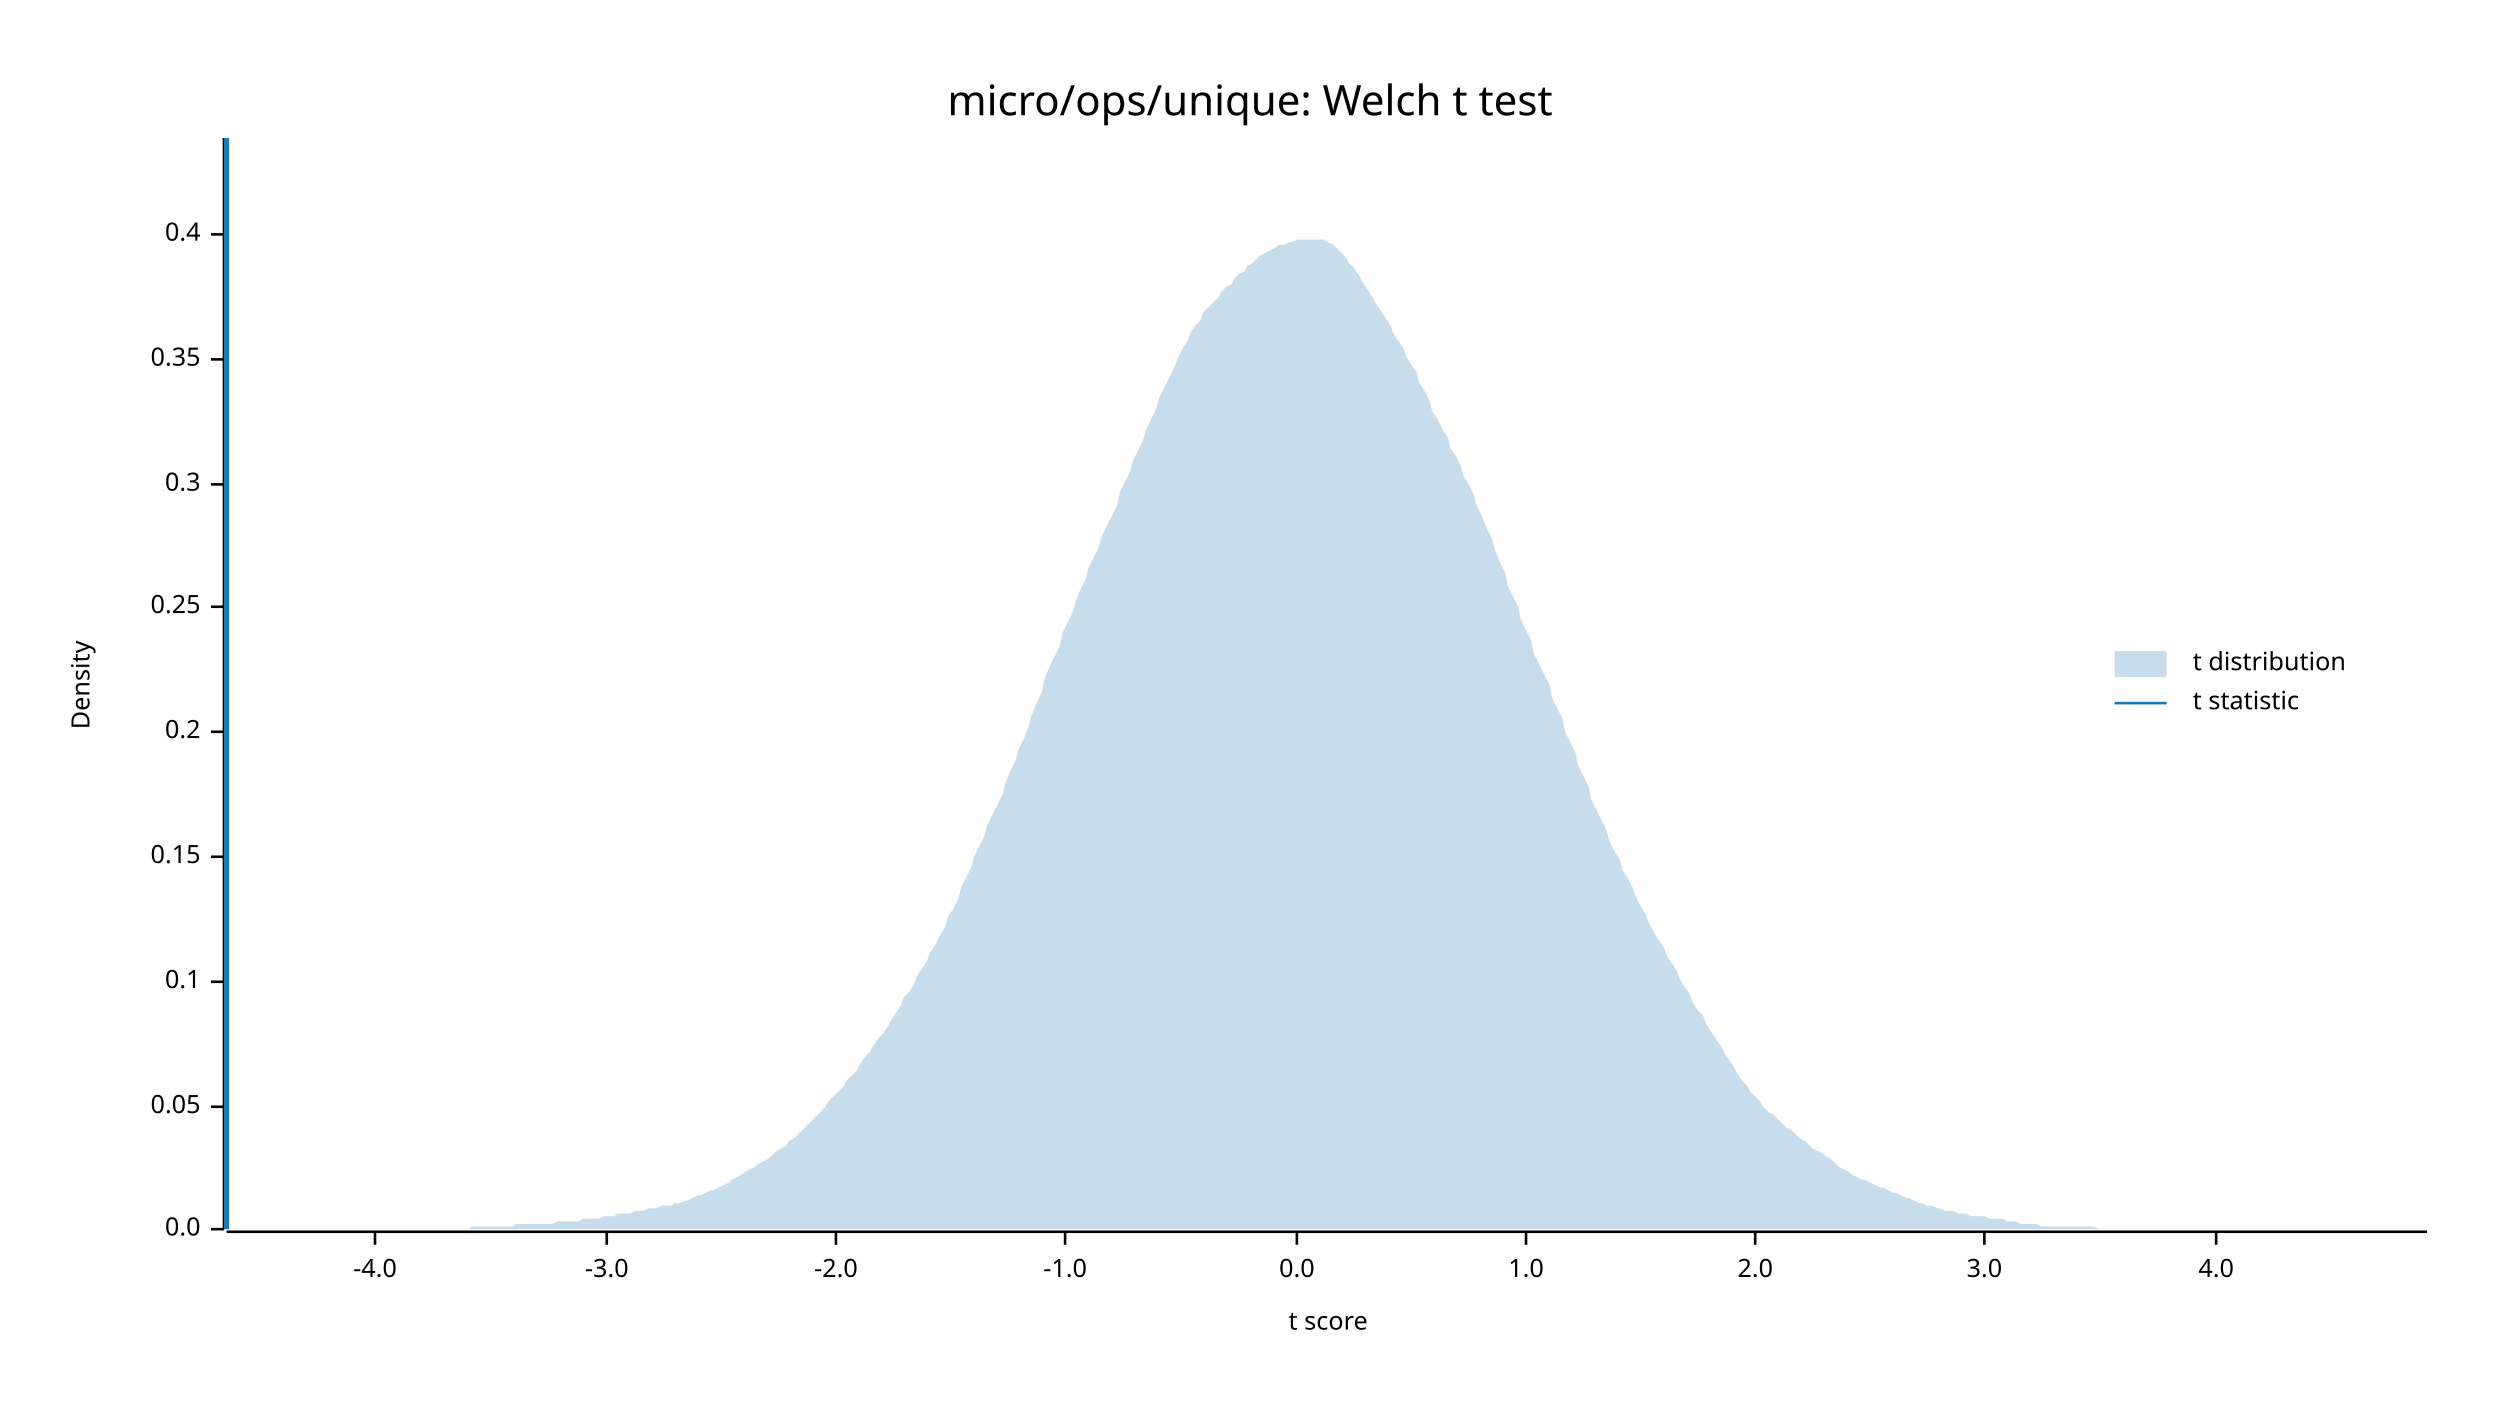
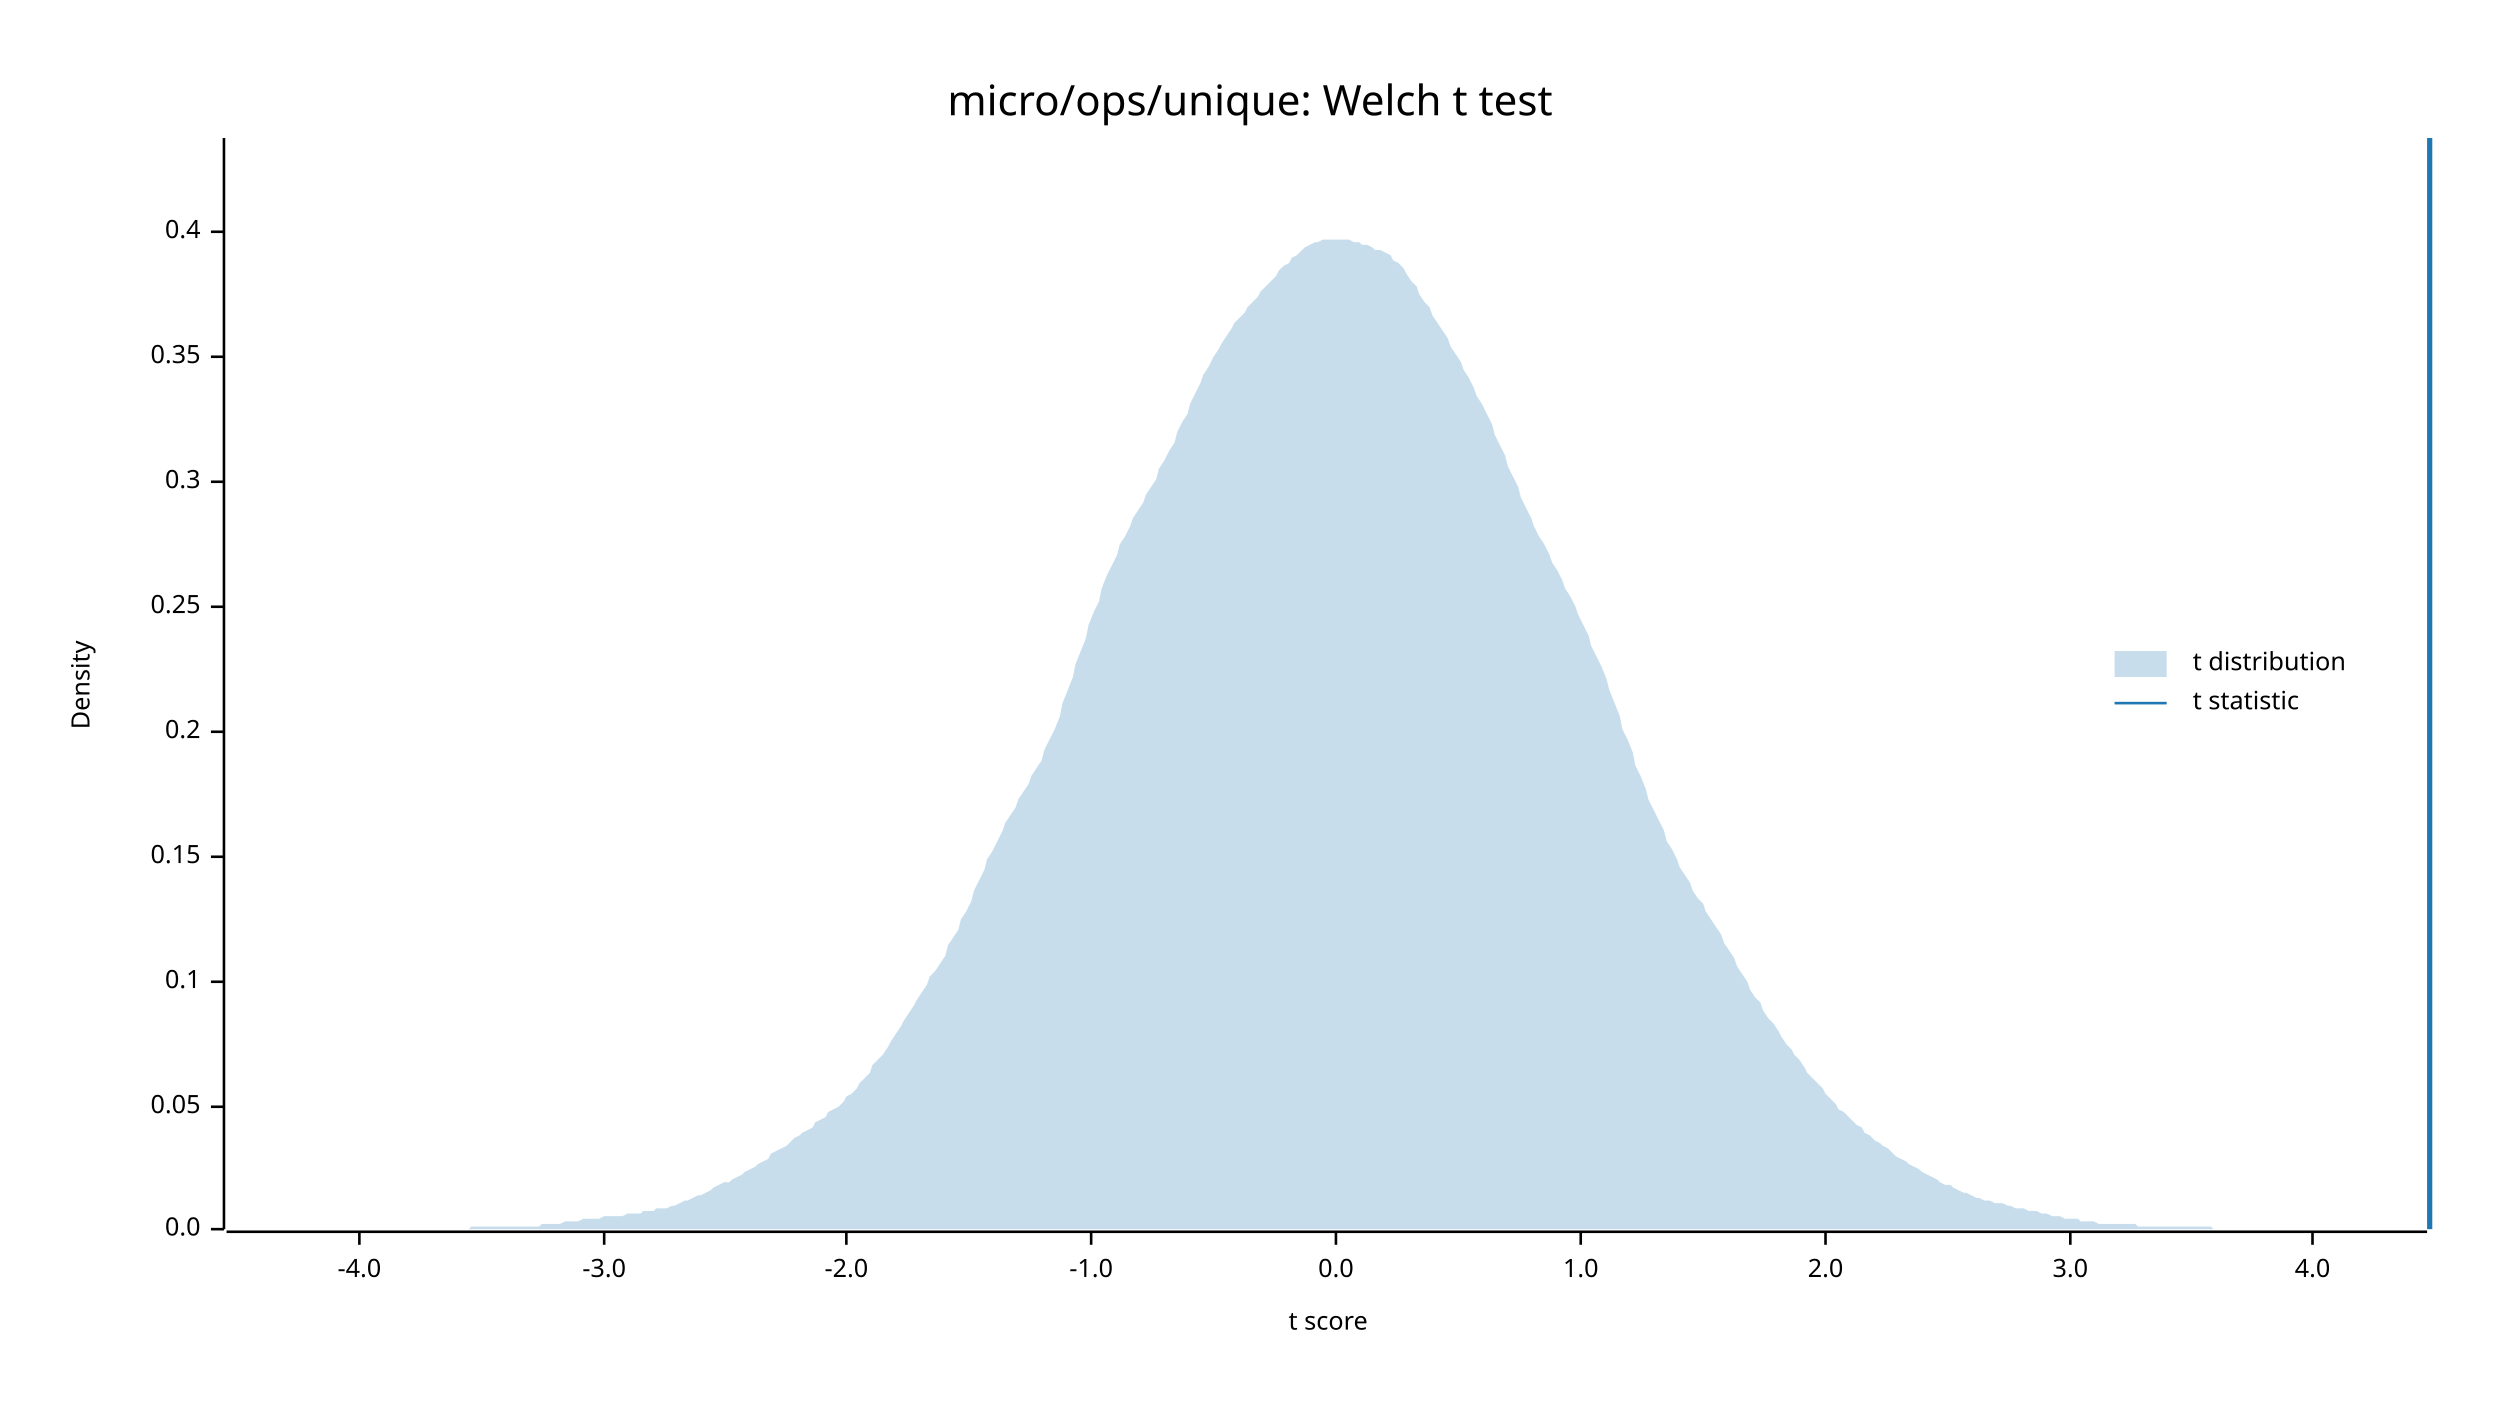
<svg xmlns="http://www.w3.org/2000/svg" width="960" height="540" viewBox="0 0 960 540">
  <text x="480" y="32" dy="0.76em" text-anchor="middle" font-family="sans-serif" font-size="16.129" opacity="1" fill="#000000">
micro/ops/unique: Welch t test
</text>
  <text x="27" y="263" dy="0.76em" text-anchor="middle" font-family="sans-serif" font-size="9.677" opacity="1" fill="#000000" transform="rotate(270, 27, 263)">
Density
</text>
  <text x="510" y="513" dy="-0.5ex" text-anchor="middle" font-family="sans-serif" font-size="9.677" opacity="1" fill="#000000">
t score
</text>
  <polyline fill="none" opacity="1" stroke="#000000" stroke-width="1" points="86,53 86,472 " />
  <text x="77" y="472" dy="0.5ex" text-anchor="end" font-family="sans-serif" font-size="9.677" opacity="1" fill="#000000">
0.0
</text>
  <polyline fill="none" opacity="1" stroke="#000000" stroke-width="1" points="81,472 86,472 " />
  <text x="77" y="425" dy="0.5ex" text-anchor="end" font-family="sans-serif" font-size="9.677" opacity="1" fill="#000000">
0.05
</text>
  <polyline fill="none" opacity="1" stroke="#000000" stroke-width="1" points="81,425 86,425 " />
  <text x="77" y="377" dy="0.5ex" text-anchor="end" font-family="sans-serif" font-size="9.677" opacity="1" fill="#000000">
0.1
</text>
  <polyline fill="none" opacity="1" stroke="#000000" stroke-width="1" points="81,377 86,377 " />
  <text x="77" y="329" dy="0.5ex" text-anchor="end" font-family="sans-serif" font-size="9.677" opacity="1" fill="#000000">
0.15
</text>
  <polyline fill="none" opacity="1" stroke="#000000" stroke-width="1" points="81,329 86,329 " />
  <text x="77" y="281" dy="0.5ex" text-anchor="end" font-family="sans-serif" font-size="9.677" opacity="1" fill="#000000">
0.2
</text>
  <polyline fill="none" opacity="1" stroke="#000000" stroke-width="1" points="81,281 86,281 " />
  <text x="77" y="233" dy="0.5ex" text-anchor="end" font-family="sans-serif" font-size="9.677" opacity="1" fill="#000000">
0.25
</text>
  <polyline fill="none" opacity="1" stroke="#000000" stroke-width="1" points="81,233 86,233 " />
-   <text x="77" y="186" dy="0.5ex" text-anchor="end" font-family="sans-serif" font-size="9.677" opacity="1" fill="#000000">
+   <text x="77" y="185" dy="0.5ex" text-anchor="end" font-family="sans-serif" font-size="9.677" opacity="1" fill="#000000">
0.3
</text>
-   <polyline fill="none" opacity="1" stroke="#000000" stroke-width="1" points="81,186 86,186 " />
-   <text x="77" y="138" dy="0.5ex" text-anchor="end" font-family="sans-serif" font-size="9.677" opacity="1" fill="#000000">
+   <polyline fill="none" opacity="1" stroke="#000000" stroke-width="1" points="81,185 86,185 " />
+   <text x="77" y="137" dy="0.5ex" text-anchor="end" font-family="sans-serif" font-size="9.677" opacity="1" fill="#000000">
0.35
</text>
-   <polyline fill="none" opacity="1" stroke="#000000" stroke-width="1" points="81,138 86,138 " />
-   <text x="77" y="90" dy="0.5ex" text-anchor="end" font-family="sans-serif" font-size="9.677" opacity="1" fill="#000000">
+   <polyline fill="none" opacity="1" stroke="#000000" stroke-width="1" points="81,137 86,137 " />
+   <text x="77" y="89" dy="0.5ex" text-anchor="end" font-family="sans-serif" font-size="9.677" opacity="1" fill="#000000">
0.4
</text>
-   <polyline fill="none" opacity="1" stroke="#000000" stroke-width="1" points="81,90 86,90 " />
+   <polyline fill="none" opacity="1" stroke="#000000" stroke-width="1" points="81,89 86,89 " />
  <polyline fill="none" opacity="1" stroke="#000000" stroke-width="1" points="87,473 932,473 " />
-   <text x="144" y="483" dy="0.76em" text-anchor="middle" font-family="sans-serif" font-size="9.677" opacity="1" fill="#000000">
+   <text x="138" y="483" dy="0.76em" text-anchor="middle" font-family="sans-serif" font-size="9.677" opacity="1" fill="#000000">
-4.0
</text>
-   <polyline fill="none" opacity="1" stroke="#000000" stroke-width="1" points="144,473 144,478 " />
-   <text x="233" y="483" dy="0.76em" text-anchor="middle" font-family="sans-serif" font-size="9.677" opacity="1" fill="#000000">
+   <polyline fill="none" opacity="1" stroke="#000000" stroke-width="1" points="138,473 138,478 " />
+   <text x="232" y="483" dy="0.76em" text-anchor="middle" font-family="sans-serif" font-size="9.677" opacity="1" fill="#000000">
-3.0
</text>
-   <polyline fill="none" opacity="1" stroke="#000000" stroke-width="1" points="233,473 233,478 " />
-   <text x="321" y="483" dy="0.76em" text-anchor="middle" font-family="sans-serif" font-size="9.677" opacity="1" fill="#000000">
+   <polyline fill="none" opacity="1" stroke="#000000" stroke-width="1" points="232,473 232,478 " />
+   <text x="325" y="483" dy="0.76em" text-anchor="middle" font-family="sans-serif" font-size="9.677" opacity="1" fill="#000000">
-2.0
</text>
-   <polyline fill="none" opacity="1" stroke="#000000" stroke-width="1" points="321,473 321,478 " />
-   <text x="409" y="483" dy="0.76em" text-anchor="middle" font-family="sans-serif" font-size="9.677" opacity="1" fill="#000000">
+   <polyline fill="none" opacity="1" stroke="#000000" stroke-width="1" points="325,473 325,478 " />
+   <text x="419" y="483" dy="0.76em" text-anchor="middle" font-family="sans-serif" font-size="9.677" opacity="1" fill="#000000">
-1.0
</text>
-   <polyline fill="none" opacity="1" stroke="#000000" stroke-width="1" points="409,473 409,478 " />
-   <text x="498" y="483" dy="0.76em" text-anchor="middle" font-family="sans-serif" font-size="9.677" opacity="1" fill="#000000">
+   <polyline fill="none" opacity="1" stroke="#000000" stroke-width="1" points="419,473 419,478 " />
+   <text x="513" y="483" dy="0.76em" text-anchor="middle" font-family="sans-serif" font-size="9.677" opacity="1" fill="#000000">
0.0
</text>
-   <polyline fill="none" opacity="1" stroke="#000000" stroke-width="1" points="498,473 498,478 " />
-   <text x="586" y="483" dy="0.76em" text-anchor="middle" font-family="sans-serif" font-size="9.677" opacity="1" fill="#000000">
+   <polyline fill="none" opacity="1" stroke="#000000" stroke-width="1" points="513,473 513,478 " />
+   <text x="607" y="483" dy="0.76em" text-anchor="middle" font-family="sans-serif" font-size="9.677" opacity="1" fill="#000000">
1.0
</text>
-   <polyline fill="none" opacity="1" stroke="#000000" stroke-width="1" points="586,473 586,478 " />
-   <text x="674" y="483" dy="0.76em" text-anchor="middle" font-family="sans-serif" font-size="9.677" opacity="1" fill="#000000">
+   <polyline fill="none" opacity="1" stroke="#000000" stroke-width="1" points="607,473 607,478 " />
+   <text x="701" y="483" dy="0.76em" text-anchor="middle" font-family="sans-serif" font-size="9.677" opacity="1" fill="#000000">
2.0
</text>
-   <polyline fill="none" opacity="1" stroke="#000000" stroke-width="1" points="674,473 674,478 " />
-   <text x="762" y="483" dy="0.76em" text-anchor="middle" font-family="sans-serif" font-size="9.677" opacity="1" fill="#000000">
+   <polyline fill="none" opacity="1" stroke="#000000" stroke-width="1" points="701,473 701,478 " />
+   <text x="795" y="483" dy="0.76em" text-anchor="middle" font-family="sans-serif" font-size="9.677" opacity="1" fill="#000000">
3.0
</text>
-   <polyline fill="none" opacity="1" stroke="#000000" stroke-width="1" points="762,473 762,478 " />
-   <text x="851" y="483" dy="0.76em" text-anchor="middle" font-family="sans-serif" font-size="9.677" opacity="1" fill="#000000">
+   <polyline fill="none" opacity="1" stroke="#000000" stroke-width="1" points="795,473 795,478 " />
+   <text x="888" y="483" dy="0.76em" text-anchor="middle" font-family="sans-serif" font-size="9.677" opacity="1" fill="#000000">
4.0
</text>
-   <polyline fill="none" opacity="1" stroke="#000000" stroke-width="1" points="851,473 851,478 " />
-   <polygon opacity="0.25" fill="#1F78B4" points="87,472 88,472 90,472 92,472 93,472 95,472 97,472 98,472 100,472 102,472 103,472 105,472 107,472 109,472 110,472 112,472 114,472 115,472 117,472 119,472 120,472 122,472 124,472 125,472 127,472 129,472 131,472 132,472 134,472 136,472 137,472 139,472 141,472 142,472 144,472 146,472 147,472 149,472 151,472 153,472 154,472 156,472 158,472 159,472 161,472 163,472 164,472 166,472 168,472 169,472 171,472 173,472 175,472 176,472 178,472 180,472 181,471 183,471 185,471 186,471 188,471 190,471 191,471 193,471 195,471 197,471 198,470 200,470 202,470 203,470 205,470 207,470 208,470 210,470 212,470 214,469 215,469 217,469 219,469 220,469 222,469 224,468 225,468 227,468 229,468 230,468 232,467 234,467 236,467 237,466 239,466 241,466 242,466 244,465 246,465 247,465 249,464 251,464 252,464 254,463 256,463 258,463 259,462 261,462 263,461 264,461 266,460 268,459 269,459 271,458 273,457 274,457 276,456 278,455 280,454 281,453 283,452 285,451 286,450 288,449 290,448 291,447 293,446 295,445 296,444 298,442 300,441 302,440 303,438 305,437 307,435 308,434 310,432 312,430 313,429 315,427 317,425 318,423 320,421 322,419 324,417 325,415 327,413 329,411 330,409 332,406 334,404 335,402 337,399 339,397 341,394 342,392 344,389 346,386 347,383 349,381 351,378 352,375 354,372 356,369 357,366 359,363 361,359 363,356 364,352 366,349 368,345 369,341 371,337 373,333 374,329 376,325 378,321 379,317 381,313 383,309 385,305 386,301 388,296 390,292 391,288 393,284 395,279 396,275 398,270 400,266 401,261 403,256 405,252 407,248 408,243 410,239 412,235 413,231 415,226 417,222 418,218 420,214 422,210 423,206 425,202 427,198 429,194 430,189 432,185 434,181 435,177 437,173 439,169 440,165 442,161 444,157 445,153 447,149 449,145 451,141 452,138 454,134 456,131 457,128 459,125 461,123 462,120 464,118 466,116 468,114 469,112 471,110 473,109 474,107 476,105 478,104 479,102 481,101 483,99 484,98 486,97 488,96 490,95 491,94 493,94 495,93 496,93 498,92 500,92 501,92 503,92 505,92 506,92 508,92 510,93 512,94 513,95 515,97 517,99 518,101 520,103 522,106 523,108 525,111 527,114 528,116 530,119 532,122 534,125 535,128 537,131 539,134 540,137 542,140 544,143 545,147 547,150 549,154 550,158 552,161 554,165 556,168 557,172 559,175 561,179 562,183 564,186 566,190 567,194 569,198 571,203 573,207 574,211 576,216 578,220 579,225 581,229 583,233 584,238 586,242 588,246 589,251 591,255 593,259 595,263 596,268 598,272 600,276 601,281 603,285 605,289 606,294 608,298 610,302 611,307 613,311 615,315 617,319 618,323 620,327 622,330 623,334 625,337 627,341 628,344 630,348 632,351 633,354 635,358 637,361 639,364 640,367 642,370 644,373 645,376 647,379 649,382 650,385 652,388 654,390 655,393 657,396 659,399 661,402 662,404 664,407 666,410 667,412 669,415 671,417 672,419 674,421 676,423 677,425 679,427 681,428 683,430 684,431 686,433 688,434 689,435 691,437 693,438 694,439 696,441 698,442 700,443 701,444 703,445 705,447 706,448 708,449 710,450 711,451 713,452 715,453 716,453 718,454 720,455 722,456 723,456 725,457 727,458 728,458 730,459 732,460 733,460 735,461 737,462 738,462 740,463 742,463 744,464 745,464 747,465 749,465 750,465 752,466 754,466 755,466 757,467 759,467 760,467 762,467 764,468 766,468 767,468 769,468 771,469 772,469 774,469 776,470 777,470 779,470 781,470 782,470 784,471 786,471 788,471 789,471 791,471 793,471 794,471 796,471 798,471 799,471 801,471 803,471 804,471 806,472 808,472 810,472 811,472 813,472 815,472 816,472 818,472 820,472 821,472 823,472 825,472 827,472 828,472 830,472 832,472 833,472 835,472 837,472 838,472 840,472 842,472 843,472 845,472 847,472 849,472 850,472 852,472 854,472 855,472 857,472 859,472 860,472 862,472 864,472 865,472 867,472 869,472 871,472 872,472 874,472 876,472 877,472 879,472 881,472 882,472 884,472 886,472 887,472 889,472 891,472 893,472 894,472 896,472 898,472 899,472 901,472 903,472 904,472 906,472 908,472 909,472 911,472 913,472 915,472 916,472 918,472 920,472 921,472 923,472 925,472 926,472 928,472 930,472 932,472 932,472 87,472 " />
-   <polyline fill="none" opacity="1" stroke="#1F78B4" stroke-width="2" points="87,472 87,53 " />
+   <polyline fill="none" opacity="1" stroke="#000000" stroke-width="1" points="888,473 888,478 " />
+   <polygon opacity="0.25" fill="#1F78B4" points="87,472 88,472 90,472 92,472 93,472 95,472 97,472 98,472 100,472 102,472 103,472 105,472 107,472 109,472 110,472 112,472 114,472 115,472 117,472 119,472 120,472 122,472 124,472 125,472 127,472 129,472 131,472 132,472 134,472 136,472 137,472 139,472 141,472 142,472 144,472 146,472 147,472 149,472 151,472 153,472 154,472 156,472 158,472 159,472 161,472 163,472 164,472 166,472 168,472 169,472 171,472 173,472 175,472 176,472 178,472 180,472 181,471 183,471 185,471 186,471 188,471 190,471 191,471 193,471 195,471 197,471 198,471 200,471 202,471 203,471 205,471 207,471 208,470 210,470 212,470 214,470 215,470 217,469 219,469 220,469 222,469 224,468 225,468 227,468 229,468 230,468 232,467 234,467 236,467 237,467 239,467 241,466 242,466 244,466 246,466 247,465 249,465 251,465 252,464 254,464 256,464 258,463 259,463 261,462 263,461 264,461 266,460 268,459 269,459 271,458 273,457 274,456 276,455 278,454 280,454 281,453 283,452 285,451 286,450 288,449 290,448 291,447 293,446 295,445 296,443 298,442 300,441 302,440 303,439 305,437 307,436 308,435 310,434 312,433 313,431 315,430 317,429 318,427 320,426 322,425 324,423 325,421 327,420 329,418 330,416 332,414 334,412 335,409 337,407 339,405 341,402 342,400 344,397 346,394 347,392 349,389 351,386 352,384 354,381 356,378 357,375 359,373 361,370 363,367 364,363 366,360 368,357 369,353 371,350 373,346 374,342 376,338 378,334 379,330 381,327 383,323 385,319 386,316 388,313 390,310 391,307 393,304 395,301 396,298 398,295 400,292 401,288 403,284 405,280 407,275 408,270 410,265 412,260 413,255 415,250 417,245 418,240 420,235 422,231 423,226 425,221 427,217 429,213 430,209 432,206 434,202 435,199 437,196 439,193 440,190 442,187 444,184 445,180 447,177 449,173 451,170 452,166 454,162 456,159 457,155 459,151 461,147 462,144 464,141 466,137 468,134 469,132 471,129 473,126 474,124 476,122 478,120 479,118 481,116 483,114 484,112 486,110 488,108 490,106 491,104 493,102 495,101 496,99 498,98 500,96 501,95 503,94 505,93 506,93 508,92 510,92 512,92 513,92 515,92 517,92 518,92 520,93 522,93 523,94 525,94 527,95 528,96 530,96 532,97 534,98 535,100 537,101 539,103 540,105 542,108 544,110 545,113 547,116 549,118 550,121 552,124 554,127 556,130 557,133 559,136 561,139 562,142 564,145 566,149 567,152 569,155 571,159 573,163 574,167 576,171 578,175 579,179 581,183 583,187 584,191 586,195 588,199 589,202 591,206 593,209 595,213 596,216 598,219 600,223 601,226 603,229 605,233 606,236 608,240 610,244 611,248 613,252 615,256 617,261 618,265 620,270 622,275 623,280 625,284 627,289 628,294 630,298 632,303 633,307 635,311 637,315 639,319 640,323 642,326 644,330 645,333 647,336 649,339 650,342 652,345 654,347 655,350 657,353 659,356 661,359 662,362 664,365 666,368 667,371 669,374 671,377 672,380 674,383 676,385 677,388 679,391 681,393 683,396 684,398 686,401 688,403 689,405 691,407 693,410 694,412 696,414 698,416 700,418 701,420 703,422 705,424 706,426 708,427 710,429 711,430 713,432 715,433 716,435 718,436 720,438 722,439 723,440 725,441 727,443 728,444 730,445 732,446 733,447 735,448 737,449 738,450 740,451 742,452 744,453 745,454 747,455 749,455 750,456 752,457 754,458 755,458 757,459 759,460 760,460 762,461 764,461 766,462 767,462 769,462 771,463 772,463 774,464 776,464 777,464 779,465 781,465 782,465 784,466 786,466 788,467 789,467 791,467 793,468 794,468 796,468 798,468 799,469 801,469 803,469 804,469 806,470 808,470 810,470 811,470 813,470 815,470 816,470 818,470 820,470 821,471 823,471 825,471 827,471 828,471 830,471 832,471 833,471 835,471 837,471 838,471 840,471 842,471 843,471 845,471 847,471 849,471 850,472 852,472 854,472 855,472 857,472 859,472 860,472 862,472 864,472 865,472 867,472 869,472 871,472 872,472 874,472 876,472 877,472 879,472 881,472 882,472 884,472 886,472 887,472 889,472 891,472 893,472 894,472 896,472 898,472 899,472 901,472 903,472 904,472 906,472 908,472 909,472 911,472 913,472 915,472 916,472 918,472 920,472 921,472 923,472 925,472 926,472 928,472 930,472 932,472 932,472 87,472 " />
+   <polyline fill="none" opacity="1" stroke="#1F78B4" stroke-width="2" points="933,472 933,53 " />
  <text x="842" y="250" dy="0.76em" text-anchor="start" font-family="sans-serif" font-size="9.677" opacity="1" fill="#000000">
t distribution
</text>
  <text x="842" y="265" dy="0.76em" text-anchor="start" font-family="sans-serif" font-size="9.677" opacity="1" fill="#000000">
t statistic
</text>
  <rect x="812" y="250" width="20" height="10" opacity="0.25" fill="#1F78B4" stroke="none" />
  <polyline fill="none" opacity="1" stroke="#1F78B4" stroke-width="1" points="812,270 832,270 " />
</svg>
